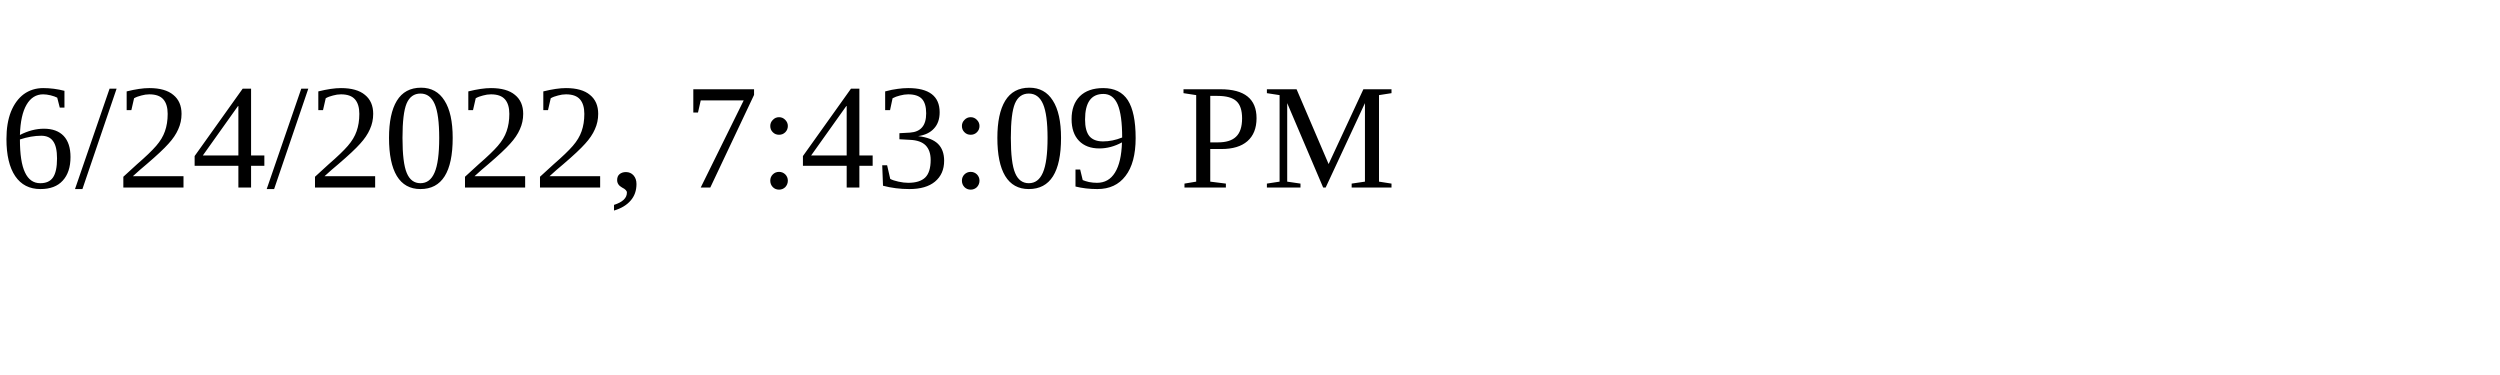
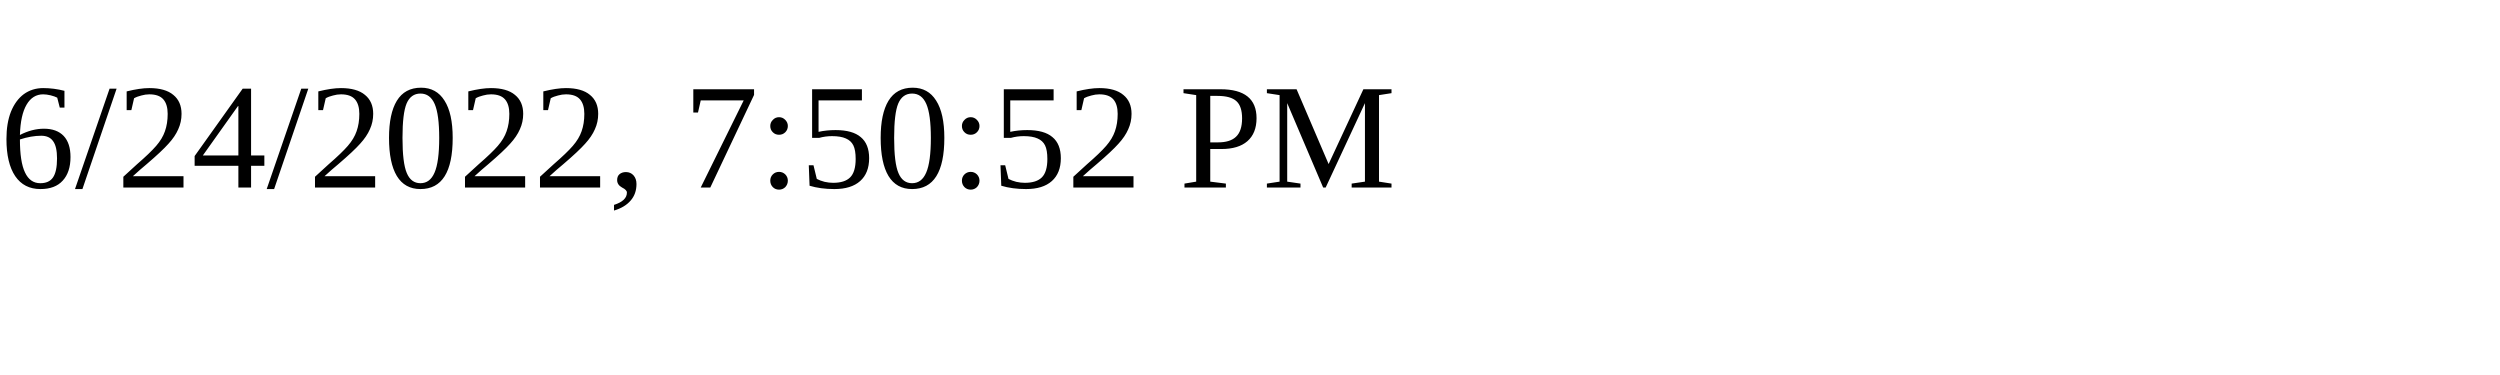
<svg xmlns="http://www.w3.org/2000/svg" height="30" width="200">
-   <text x="0" y="15">6/24/2022, 7:43:09 PM</text>
+   <text x="0" y="15">6/24/2022, 7:50:52 PM</text>
</svg>
